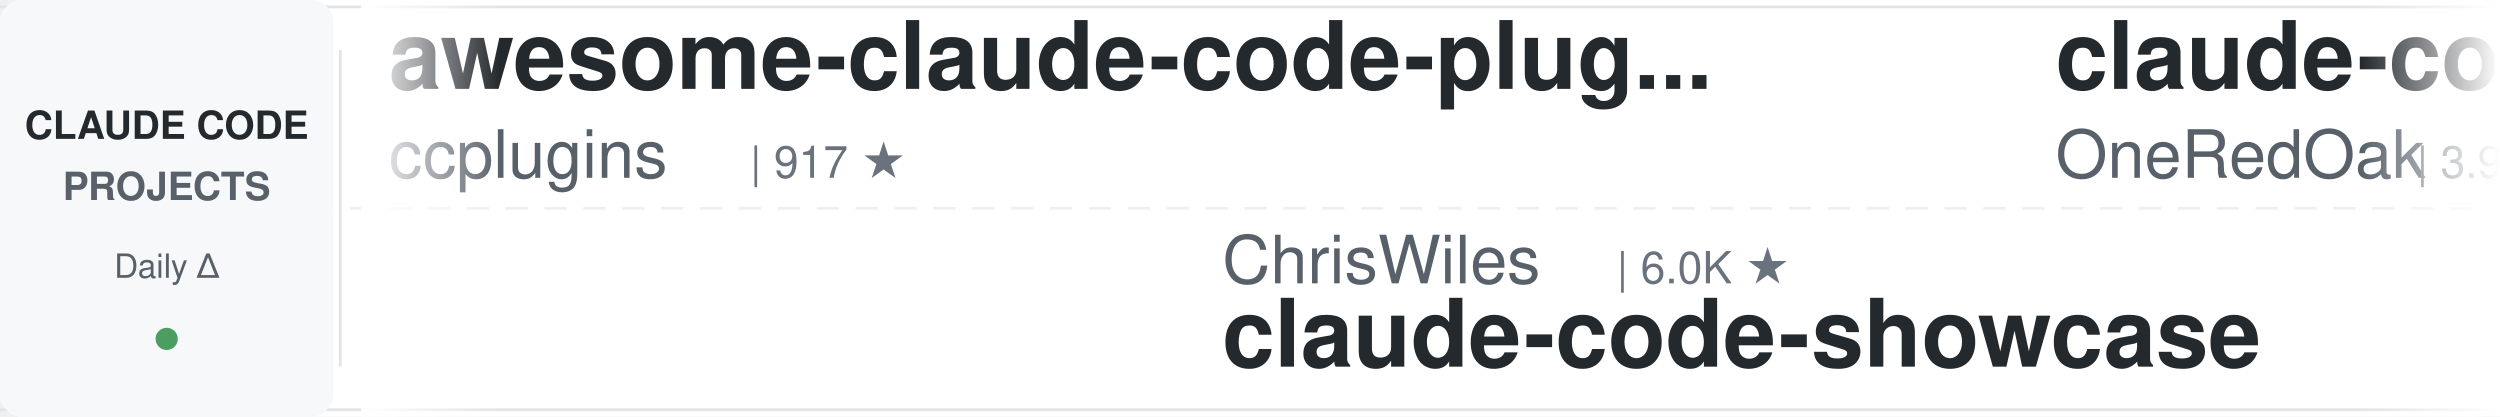
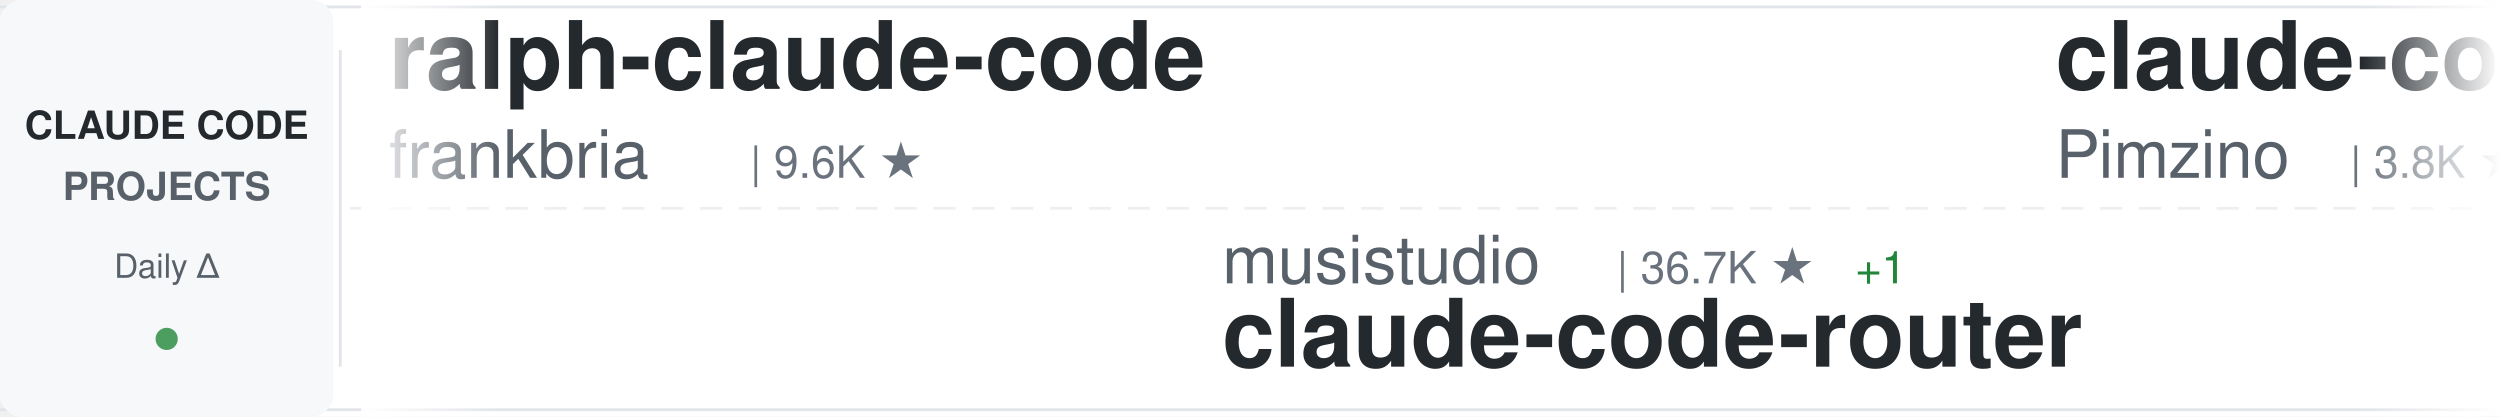
<svg xmlns="http://www.w3.org/2000/svg" width="900" height="150">
  <defs>
    <linearGradient id="awesomeLeftFade" x1="0%" y1="0%" x2="100%" y2="0%">
      <stop offset="0%" style="stop-color:#ffffff;stop-opacity:1" />
      <stop offset="100%" style="stop-color:#ffffff;stop-opacity:0" />
    </linearGradient>
    <linearGradient id="awesomeRightFade" x1="0%" y1="0%" x2="100%" y2="0%">
      <stop offset="0%" style="stop-color:#ffffff;stop-opacity:0" />
      <stop offset="100%" style="stop-color:#ffffff;stop-opacity:1" />
    </linearGradient>
  </defs>
  <rect width="900" height="150" fill="#ffffff" rx="8" />
  <rect x="0" y="2" width="900" height="1" fill="#e1e4e8" />
  <rect x="0" y="147" width="900" height="1" fill="#e1e4e8" />
  <line x1="0" y1="75" x2="900" y2="75" stroke="#e1e4e8" stroke-width="1" stroke-dasharray="8 6" opacity="0.6" />
  <rect x="0" y="0" width="120" height="150" fill="#f6f8fa" rx="8" />
  <text x="60" y="50" font-family="-apple-system, BlinkMacSystemFont, 'Segoe UI', Helvetica, Arial, sans-serif" font-size="14" font-weight="600" fill="#24292e" text-anchor="middle">CLAUDE CODE</text>
  <text x="60" y="72" font-family="-apple-system, BlinkMacSystemFont, 'Segoe UI', Helvetica, Arial, sans-serif" font-size="14" font-weight="600" fill="#586069" text-anchor="middle">PROJECTS</text>
  <text x="60" y="100" font-family="-apple-system, BlinkMacSystemFont, 'Segoe UI', Helvetica, Arial, sans-serif" font-size="12" font-weight="500" fill="#586069" text-anchor="middle">Daily Δ</text>
  <circle cx="60" cy="122" r="4" fill="#22863a" opacity="0.8" />
  <rect x="122" y="18" width="1" height="114" fill="#e1e4e8" />
  <clipPath id="awesomeTickerClip">
    <rect x="130" y="0" width="770" height="150" />
  </clipPath>
  <g clip-path="url(#awesomeTickerClip)">
    <g id="awesomeTickerItems">
      <animateTransform attributeName="transform" attributeType="XML" type="translate" from="0 0" to="-3000 0" dur="54s" repeatCount="indefinite" />
      <g transform="translate(0, 0)">
-         <text x="140" y="32" font-family="-apple-system, BlinkMacSystemFont, 'Segoe UI', Helvetica, Arial, sans-serif" font-size="34" font-weight="600" fill="#24292e">awesome-claude-code-plug...</text>
-         <text x="140" y="64" font-family="-apple-system, BlinkMacSystemFont, 'Segoe UI', Helvetica, Arial, sans-serif" font-size="24" font-weight="400" fill="#586069">ccplugins</text>
-         <text x="270" y="64" font-family="-apple-system, BlinkMacSystemFont, 'Segoe UI', Helvetica, Arial, sans-serif" font-size="16" font-weight="500" fill="#6a737d">| 917 ★</text>
-       </g>
-       <g transform="translate(300, 0)">
-         <text x="140" y="102" font-family="-apple-system, BlinkMacSystemFont, 'Segoe UI', Helvetica, Arial, sans-serif" font-size="24" font-weight="400" fill="#586069">ChrisWiles</text>
-         <text x="282" y="102" font-family="-apple-system, BlinkMacSystemFont, 'Segoe UI', Helvetica, Arial, sans-serif" font-size="16" font-weight="500" fill="#6a737d">| 6.0K ★</text>
-         <text x="140" y="132" font-family="-apple-system, BlinkMacSystemFont, 'Segoe UI', Helvetica, Arial, sans-serif" font-size="34" font-weight="600" fill="#24292e">claude-code-showcase</text>
-       </g>
-       <g transform="translate(600, 0)">
-         <text x="140" y="32" font-family="-apple-system, BlinkMacSystemFont, 'Segoe UI', Helvetica, Arial, sans-serif" font-size="34" font-weight="600" fill="#24292e">claude-code-workflows</text>
-         <text x="140" y="64" font-family="-apple-system, BlinkMacSystemFont, 'Segoe UI', Helvetica, Arial, sans-serif" font-size="24" font-weight="400" fill="#586069">OneRedOak</text>
-         <text x="270" y="64" font-family="-apple-system, BlinkMacSystemFont, 'Segoe UI', Helvetica, Arial, sans-serif" font-size="16" font-weight="500" fill="#6a737d">| 3.9K ★</text>
-       </g>
-       <g transform="translate(900, 0)">
-         <text x="140" y="102" font-family="-apple-system, BlinkMacSystemFont, 'Segoe UI', Helvetica, Arial, sans-serif" font-size="24" font-weight="400" fill="#586069">WorldFlowAI</text>
-         <text x="294" y="102" font-family="-apple-system, BlinkMacSystemFont, 'Segoe UI', Helvetica, Arial, sans-serif" font-size="16" font-weight="500" fill="#6a737d">| 1.3K ★</text>
-         <text x="371" y="102" font-family="-apple-system, BlinkMacSystemFont, 'Segoe UI', Helvetica, Arial, sans-serif" font-size="16" font-weight="500" fill="#22863a"> +1</text>
-         <text x="140" y="132" font-family="-apple-system, BlinkMacSystemFont, 'Segoe UI', Helvetica, Arial, sans-serif" font-size="34" font-weight="600" fill="#24292e">everything-claude-code</text>
-       </g>
-       <g transform="translate(1200, 0)">
-         <text x="140" y="32" font-family="-apple-system, BlinkMacSystemFont, 'Segoe UI', Helvetica, Arial, sans-serif" font-size="34" font-weight="600" fill="#24292e">Claude-code</text>
-         <text x="140" y="64" font-family="-apple-system, BlinkMacSystemFont, 'Segoe UI', Helvetica, Arial, sans-serif" font-size="24" font-weight="400" fill="#586069">fazxes</text>
-         <text x="234" y="64" font-family="-apple-system, BlinkMacSystemFont, 'Segoe UI', Helvetica, Arial, sans-serif" font-size="16" font-weight="500" fill="#6a737d">| 231 ★</text>
-       </g>
-       <g transform="translate(1500, 0)">
-         <text x="140" y="102" font-family="-apple-system, BlinkMacSystemFont, 'Segoe UI', Helvetica, Arial, sans-serif" font-size="24" font-weight="400" fill="#586069">pengchengneo</text>
-         <text x="306" y="102" font-family="-apple-system, BlinkMacSystemFont, 'Segoe UI', Helvetica, Arial, sans-serif" font-size="16" font-weight="500" fill="#6a737d">| 1.7K ★</text>
-         <text x="140" y="132" font-family="-apple-system, BlinkMacSystemFont, 'Segoe UI', Helvetica, Arial, sans-serif" font-size="34" font-weight="600" fill="#24292e">Claude-Code</text>
-       </g>
-       <g transform="translate(1800, 0)">
-         <text x="140" y="32" font-family="-apple-system, BlinkMacSystemFont, 'Segoe UI', Helvetica, Arial, sans-serif" font-size="34" font-weight="600" fill="#24292e">my-claude-code-setup</text>
-         <text x="140" y="64" font-family="-apple-system, BlinkMacSystemFont, 'Segoe UI', Helvetica, Arial, sans-serif" font-size="24" font-weight="400" fill="#586069">centminmod</text>
-         <text x="282" y="64" font-family="-apple-system, BlinkMacSystemFont, 'Segoe UI', Helvetica, Arial, sans-serif" font-size="16" font-weight="500" fill="#6a737d">| 2.6K ★</text>
-       </g>
-       <g transform="translate(2100, 0)">
-         <text x="140" y="102" font-family="-apple-system, BlinkMacSystemFont, 'Segoe UI', Helvetica, Arial, sans-serif" font-size="24" font-weight="400" fill="#586069">Alishahryar1</text>
-         <text x="306" y="102" font-family="-apple-system, BlinkMacSystemFont, 'Segoe UI', Helvetica, Arial, sans-serif" font-size="16" font-weight="500" fill="#6a737d">| 45.8K ★</text>
-         <text x="392" y="102" font-family="-apple-system, BlinkMacSystemFont, 'Segoe UI', Helvetica, Arial, sans-serif" font-size="16" font-weight="500" fill="#22863a"> +15</text>
-         <text x="140" y="132" font-family="-apple-system, BlinkMacSystemFont, 'Segoe UI', Helvetica, Arial, sans-serif" font-size="34" font-weight="600" fill="#24292e">free-claude-code</text>
-       </g>
-       <g transform="translate(2400, 0)">
        <text x="140" y="32" font-family="-apple-system, BlinkMacSystemFont, 'Segoe UI', Helvetica, Arial, sans-serif" font-size="34" font-weight="600" fill="#24292e">ralph-claude-code</text>
        <text x="140" y="64" font-family="-apple-system, BlinkMacSystemFont, 'Segoe UI', Helvetica, Arial, sans-serif" font-size="24" font-weight="400" fill="#586069">frankbria</text>
        <text x="270" y="64" font-family="-apple-system, BlinkMacSystemFont, 'Segoe UI', Helvetica, Arial, sans-serif" font-size="16" font-weight="500" fill="#6a737d">| 9.6K ★</text>
      </g>
+       <g transform="translate(300, 0)">
+         <text x="140" y="102" font-family="-apple-system, BlinkMacSystemFont, 'Segoe UI', Helvetica, Arial, sans-serif" font-size="24" font-weight="400" fill="#586069">musistudio</text>
+         <text x="282" y="102" font-family="-apple-system, BlinkMacSystemFont, 'Segoe UI', Helvetica, Arial, sans-serif" font-size="16" font-weight="500" fill="#6a737d">| 36.7K ★</text>
+         <text x="368" y="102" font-family="-apple-system, BlinkMacSystemFont, 'Segoe UI', Helvetica, Arial, sans-serif" font-size="16" font-weight="500" fill="#22863a"> +1</text>
+         <text x="140" y="132" font-family="-apple-system, BlinkMacSystemFont, 'Segoe UI', Helvetica, Arial, sans-serif" font-size="34" font-weight="600" fill="#24292e">claude-code-router</text>
+       </g>
+       <g transform="translate(600, 0)">
+         <text x="140" y="32" font-family="-apple-system, BlinkMacSystemFont, 'Segoe UI', Helvetica, Arial, sans-serif" font-size="34" font-weight="600" fill="#24292e">claude-code-spec-workflo...</text>
+         <text x="140" y="64" font-family="-apple-system, BlinkMacSystemFont, 'Segoe UI', Helvetica, Arial, sans-serif" font-size="24" font-weight="400" fill="#586069">Pimzino</text>
+         <text x="246" y="64" font-family="-apple-system, BlinkMacSystemFont, 'Segoe UI', Helvetica, Arial, sans-serif" font-size="16" font-weight="500" fill="#6a737d">| 3.8K ★</text>
+       </g>
+       <g transform="translate(900, 0)">
+         <text x="140" y="102" font-family="-apple-system, BlinkMacSystemFont, 'Segoe UI', Helvetica, Arial, sans-serif" font-size="24" font-weight="400" fill="#586069">krusemediallc</text>
+         <text x="318" y="102" font-family="-apple-system, BlinkMacSystemFont, 'Segoe UI', Helvetica, Arial, sans-serif" font-size="16" font-weight="500" fill="#6a737d">| 1.2K ★</text>
+         <text x="395" y="102" font-family="-apple-system, BlinkMacSystemFont, 'Segoe UI', Helvetica, Arial, sans-serif" font-size="16" font-weight="500" fill="#22863a"> +1</text>
+         <text x="140" y="132" font-family="-apple-system, BlinkMacSystemFont, 'Segoe UI', Helvetica, Arial, sans-serif" font-size="34" font-weight="600" fill="#24292e">arcads-claude-code</text>
+       </g>
+       <g transform="translate(1200, 0)">
+         <text x="140" y="32" font-family="-apple-system, BlinkMacSystemFont, 'Segoe UI', Helvetica, Arial, sans-serif" font-size="34" font-weight="600" fill="#24292e">claude-code-showcase</text>
+         <text x="140" y="64" font-family="-apple-system, BlinkMacSystemFont, 'Segoe UI', Helvetica, Arial, sans-serif" font-size="24" font-weight="400" fill="#586069">ChrisWiles</text>
+         <text x="282" y="64" font-family="-apple-system, BlinkMacSystemFont, 'Segoe UI', Helvetica, Arial, sans-serif" font-size="16" font-weight="500" fill="#6a737d">| 6.0K ★</text>
+       </g>
+       <g transform="translate(1500, 0)">
+         <text x="140" y="102" font-family="-apple-system, BlinkMacSystemFont, 'Segoe UI', Helvetica, Arial, sans-serif" font-size="24" font-weight="400" fill="#586069">Alishahryar1</text>
+         <text x="306" y="102" font-family="-apple-system, BlinkMacSystemFont, 'Segoe UI', Helvetica, Arial, sans-serif" font-size="16" font-weight="500" fill="#6a737d">| 45.8K ★</text>
+         <text x="392" y="102" font-family="-apple-system, BlinkMacSystemFont, 'Segoe UI', Helvetica, Arial, sans-serif" font-size="16" font-weight="500" fill="#22863a"> +47</text>
+         <text x="140" y="132" font-family="-apple-system, BlinkMacSystemFont, 'Segoe UI', Helvetica, Arial, sans-serif" font-size="34" font-weight="600" fill="#24292e">free-claude-code</text>
+       </g>
+       <g transform="translate(1800, 0)">
+         <text x="140" y="32" font-family="-apple-system, BlinkMacSystemFont, 'Segoe UI', Helvetica, Arial, sans-serif" font-size="34" font-weight="600" fill="#24292e">claude-code-book</text>
+         <text x="140" y="64" font-family="-apple-system, BlinkMacSystemFont, 'Segoe UI', Helvetica, Arial, sans-serif" font-size="24" font-weight="400" fill="#586069">lintsinghua</text>
+         <text x="294" y="64" font-family="-apple-system, BlinkMacSystemFont, 'Segoe UI', Helvetica, Arial, sans-serif" font-size="16" font-weight="500" fill="#6a737d">| 4.1K ★</text>
+       </g>
+       <g transform="translate(2100, 0)">
+         <text x="140" y="102" font-family="-apple-system, BlinkMacSystemFont, 'Segoe UI', Helvetica, Arial, sans-serif" font-size="24" font-weight="400" fill="#586069">LING71671</text>
+         <text x="270" y="102" font-family="-apple-system, BlinkMacSystemFont, 'Segoe UI', Helvetica, Arial, sans-serif" font-size="16" font-weight="500" fill="#6a737d">| 945 ★</text>
+         <text x="140" y="132" font-family="-apple-system, BlinkMacSystemFont, 'Segoe UI', Helvetica, Arial, sans-serif" font-size="34" font-weight="600" fill="#24292e">Open-ClaudeCode</text>
+       </g>
+       <g transform="translate(2400, 0)">
+         <text x="140" y="32" font-family="-apple-system, BlinkMacSystemFont, 'Segoe UI', Helvetica, Arial, sans-serif" font-size="34" font-weight="600" fill="#24292e">sc-claude-code-files</text>
+         <text x="140" y="64" font-family="-apple-system, BlinkMacSystemFont, 'Segoe UI', Helvetica, Arial, sans-serif" font-size="24" font-weight="400" fill="#586069">https-deeplearning-ai</text>
+         <text x="414" y="64" font-family="-apple-system, BlinkMacSystemFont, 'Segoe UI', Helvetica, Arial, sans-serif" font-size="16" font-weight="500" fill="#6a737d">| 541 ★</text>
+       </g>
      <g transform="translate(2700, 0)">
-         <text x="140" y="102" font-family="-apple-system, BlinkMacSystemFont, 'Segoe UI', Helvetica, Arial, sans-serif" font-size="24" font-weight="400" fill="#586069">AprilNEA</text>
-         <text x="258" y="102" font-family="-apple-system, BlinkMacSystemFont, 'Segoe UI', Helvetica, Arial, sans-serif" font-size="16" font-weight="500" fill="#6a737d">| 390 ★</text>
-         <text x="140" y="132" font-family="-apple-system, BlinkMacSystemFont, 'Segoe UI', Helvetica, Arial, sans-serif" font-size="34" font-weight="600" fill="#24292e">claude-code-source</text>
+         <text x="140" y="102" font-family="-apple-system, BlinkMacSystemFont, 'Segoe UI', Helvetica, Arial, sans-serif" font-size="24" font-weight="400" fill="#586069">ChinaSiro</text>
+         <text x="270" y="102" font-family="-apple-system, BlinkMacSystemFont, 'Segoe UI', Helvetica, Arial, sans-serif" font-size="16" font-weight="500" fill="#6a737d">| 9.6K ★</text>
+         <text x="140" y="132" font-family="-apple-system, BlinkMacSystemFont, 'Segoe UI', Helvetica, Arial, sans-serif" font-size="34" font-weight="600" fill="#24292e">claude-code-sourcemap</text>
      </g>
      <g transform="translate(3000, 0)">
-         <text x="140" y="32" font-family="-apple-system, BlinkMacSystemFont, 'Segoe UI', Helvetica, Arial, sans-serif" font-size="34" font-weight="600" fill="#24292e">awesome-claude-code-plug...</text>
-         <text x="140" y="64" font-family="-apple-system, BlinkMacSystemFont, 'Segoe UI', Helvetica, Arial, sans-serif" font-size="24" font-weight="400" fill="#586069">ccplugins</text>
-         <text x="270" y="64" font-family="-apple-system, BlinkMacSystemFont, 'Segoe UI', Helvetica, Arial, sans-serif" font-size="16" font-weight="500" fill="#6a737d">| 917 ★</text>
+         <text x="140" y="32" font-family="-apple-system, BlinkMacSystemFont, 'Segoe UI', Helvetica, Arial, sans-serif" font-size="34" font-weight="600" fill="#24292e">ralph-claude-code</text>
+         <text x="140" y="64" font-family="-apple-system, BlinkMacSystemFont, 'Segoe UI', Helvetica, Arial, sans-serif" font-size="24" font-weight="400" fill="#586069">frankbria</text>
+         <text x="270" y="64" font-family="-apple-system, BlinkMacSystemFont, 'Segoe UI', Helvetica, Arial, sans-serif" font-size="16" font-weight="500" fill="#6a737d">| 9.6K ★</text>
      </g>
      <g transform="translate(3300, 0)">
-         <text x="140" y="102" font-family="-apple-system, BlinkMacSystemFont, 'Segoe UI', Helvetica, Arial, sans-serif" font-size="24" font-weight="400" fill="#586069">ChrisWiles</text>
-         <text x="282" y="102" font-family="-apple-system, BlinkMacSystemFont, 'Segoe UI', Helvetica, Arial, sans-serif" font-size="16" font-weight="500" fill="#6a737d">| 6.0K ★</text>
-         <text x="140" y="132" font-family="-apple-system, BlinkMacSystemFont, 'Segoe UI', Helvetica, Arial, sans-serif" font-size="34" font-weight="600" fill="#24292e">claude-code-showcase</text>
+         <text x="140" y="102" font-family="-apple-system, BlinkMacSystemFont, 'Segoe UI', Helvetica, Arial, sans-serif" font-size="24" font-weight="400" fill="#586069">musistudio</text>
+         <text x="282" y="102" font-family="-apple-system, BlinkMacSystemFont, 'Segoe UI', Helvetica, Arial, sans-serif" font-size="16" font-weight="500" fill="#6a737d">| 36.7K ★</text>
+         <text x="368" y="102" font-family="-apple-system, BlinkMacSystemFont, 'Segoe UI', Helvetica, Arial, sans-serif" font-size="16" font-weight="500" fill="#22863a"> +1</text>
+         <text x="140" y="132" font-family="-apple-system, BlinkMacSystemFont, 'Segoe UI', Helvetica, Arial, sans-serif" font-size="34" font-weight="600" fill="#24292e">claude-code-router</text>
      </g>
      <g transform="translate(3600, 0)">
-         <text x="140" y="32" font-family="-apple-system, BlinkMacSystemFont, 'Segoe UI', Helvetica, Arial, sans-serif" font-size="34" font-weight="600" fill="#24292e">claude-code-workflows</text>
-         <text x="140" y="64" font-family="-apple-system, BlinkMacSystemFont, 'Segoe UI', Helvetica, Arial, sans-serif" font-size="24" font-weight="400" fill="#586069">OneRedOak</text>
-         <text x="270" y="64" font-family="-apple-system, BlinkMacSystemFont, 'Segoe UI', Helvetica, Arial, sans-serif" font-size="16" font-weight="500" fill="#6a737d">| 3.9K ★</text>
+         <text x="140" y="32" font-family="-apple-system, BlinkMacSystemFont, 'Segoe UI', Helvetica, Arial, sans-serif" font-size="34" font-weight="600" fill="#24292e">claude-code-spec-workflo...</text>
+         <text x="140" y="64" font-family="-apple-system, BlinkMacSystemFont, 'Segoe UI', Helvetica, Arial, sans-serif" font-size="24" font-weight="400" fill="#586069">Pimzino</text>
+         <text x="246" y="64" font-family="-apple-system, BlinkMacSystemFont, 'Segoe UI', Helvetica, Arial, sans-serif" font-size="16" font-weight="500" fill="#6a737d">| 3.8K ★</text>
      </g>
      <g transform="translate(3900, 0)">
-         <text x="140" y="102" font-family="-apple-system, BlinkMacSystemFont, 'Segoe UI', Helvetica, Arial, sans-serif" font-size="24" font-weight="400" fill="#586069">WorldFlowAI</text>
-         <text x="294" y="102" font-family="-apple-system, BlinkMacSystemFont, 'Segoe UI', Helvetica, Arial, sans-serif" font-size="16" font-weight="500" fill="#6a737d">| 1.3K ★</text>
-         <text x="371" y="102" font-family="-apple-system, BlinkMacSystemFont, 'Segoe UI', Helvetica, Arial, sans-serif" font-size="16" font-weight="500" fill="#22863a"> +1</text>
-         <text x="140" y="132" font-family="-apple-system, BlinkMacSystemFont, 'Segoe UI', Helvetica, Arial, sans-serif" font-size="34" font-weight="600" fill="#24292e">everything-claude-code</text>
+         <text x="140" y="102" font-family="-apple-system, BlinkMacSystemFont, 'Segoe UI', Helvetica, Arial, sans-serif" font-size="24" font-weight="400" fill="#586069">krusemediallc</text>
+         <text x="318" y="102" font-family="-apple-system, BlinkMacSystemFont, 'Segoe UI', Helvetica, Arial, sans-serif" font-size="16" font-weight="500" fill="#6a737d">| 1.2K ★</text>
+         <text x="395" y="102" font-family="-apple-system, BlinkMacSystemFont, 'Segoe UI', Helvetica, Arial, sans-serif" font-size="16" font-weight="500" fill="#22863a"> +1</text>
+         <text x="140" y="132" font-family="-apple-system, BlinkMacSystemFont, 'Segoe UI', Helvetica, Arial, sans-serif" font-size="34" font-weight="600" fill="#24292e">arcads-claude-code</text>
      </g>
    </g>
  </g>
  <rect x="130" y="0" width="50" height="150" fill="url(#awesomeLeftFade)" />
  <rect x="850" y="0" width="50" height="150" fill="url(#awesomeRightFade)" />
</svg>
